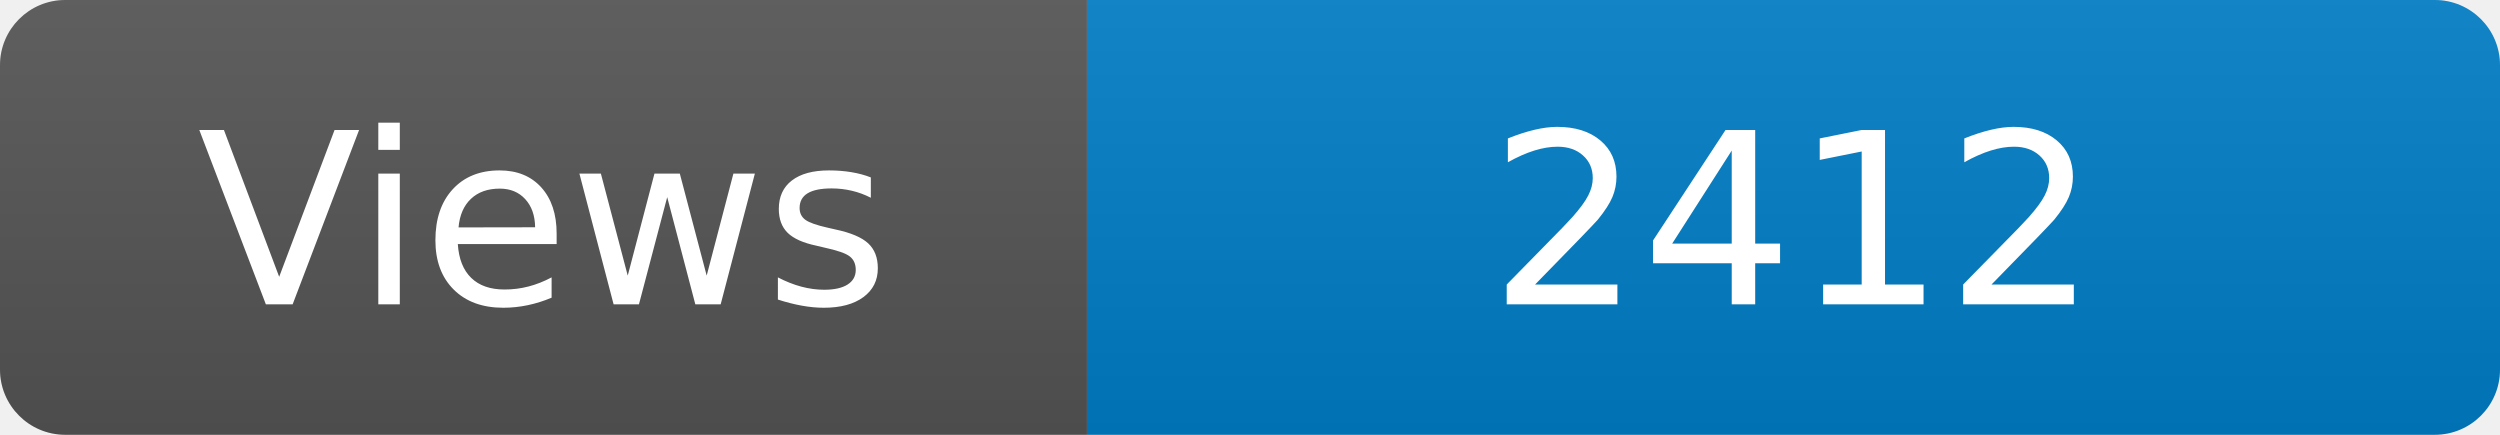
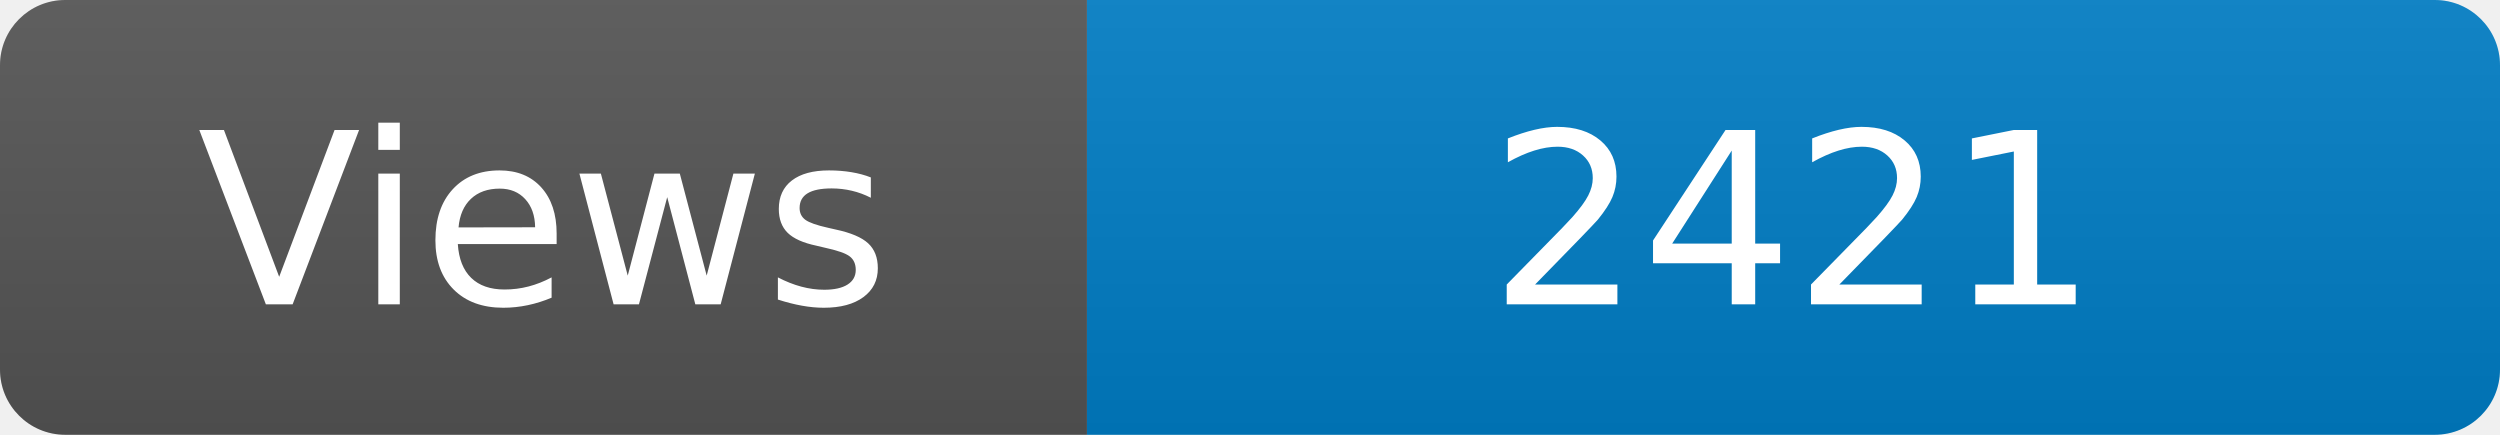
<svg xmlns="http://www.w3.org/2000/svg" width="115" height="20" role="img" aria-label="Maintained?: yes">
  <linearGradient id="s" x2="0" y2="100%">
    <stop offset="0" stop-color="#bbb" stop-opacity=".1" />
    <stop offset="1" stop-opacity=".1" />
  </linearGradient>
  <clipPath id="r">
    <rect width="115" height="20" rx="3" fill="#fff" />
  </clipPath>
  <g clip-path="url(#r)">
    <rect width="50" height="20" fill="#555" />
    <rect x="50" width="160" height="20" fill="#007ec6" />
    <rect width="115" height="20" fill="url(#s)" />
  </g>
  <g fill="#fff" text-anchor="middle" font-family="Verdana,Geneva,DejaVu Sans,sans-serif" font-size="110">
    <text x="250" y="140" transform="scale(.1)" fill="#fff">Views</text>
-     <text x="825" y="140" transform="scale(.1)" fill="#fff">2412</text>
+     <text x="825" y="140" transform="scale(.1)" fill="#fff">2421</text>
  </g>
</svg>
